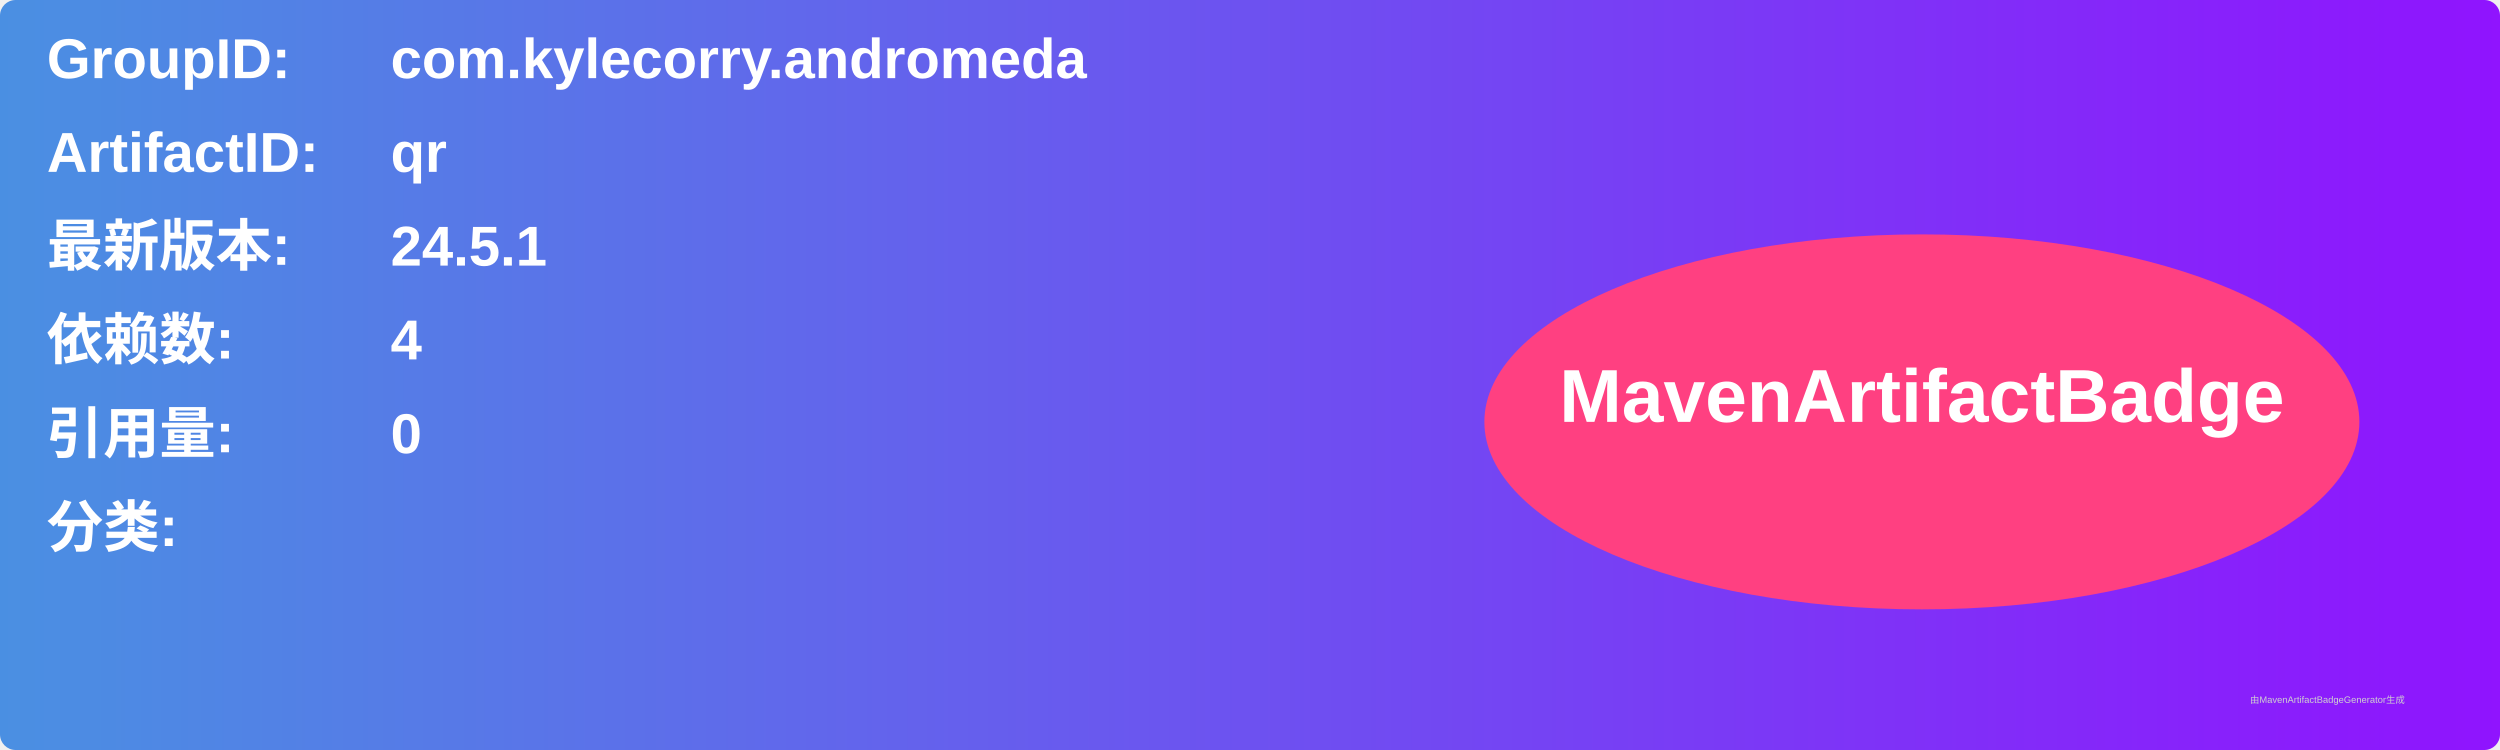
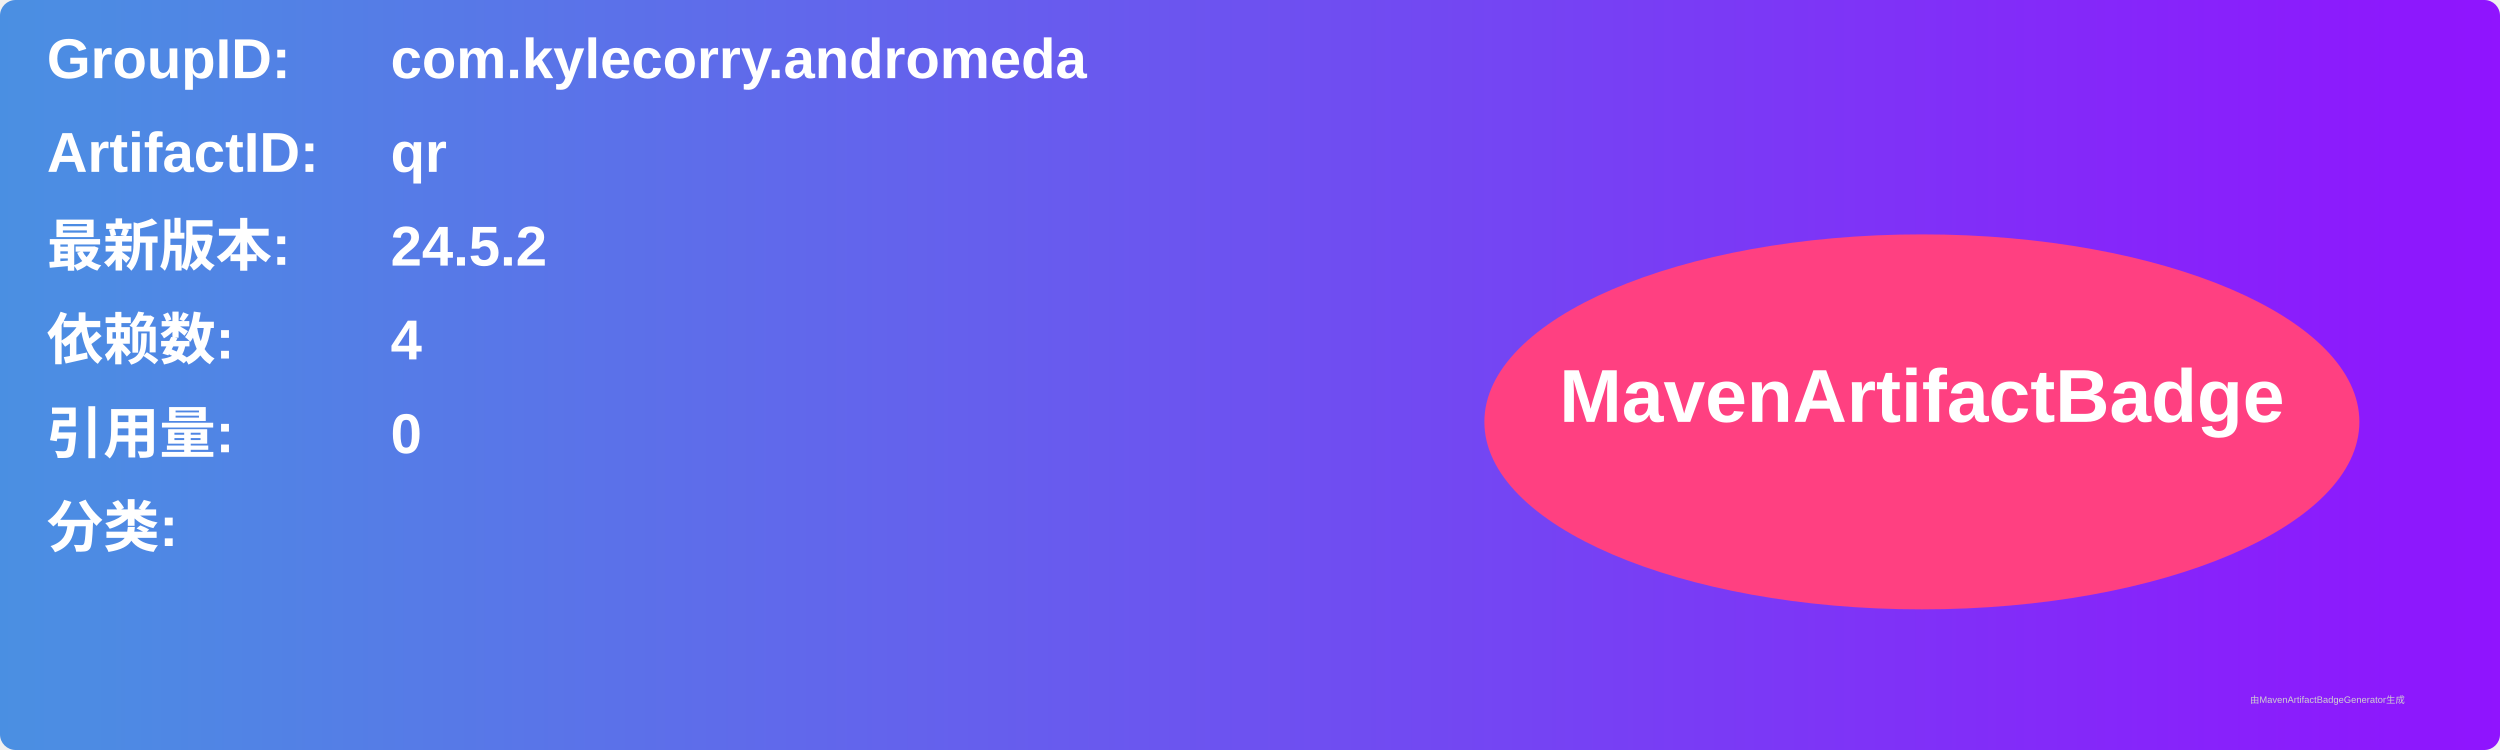
<svg xmlns="http://www.w3.org/2000/svg" width="800" height="240" viewBox="0 0 800 240">
  <linearGradient id="grad" x1="0%" y1="0%" x2="100%" y2="0%">
    <stop offset="0%" stop-color="#4a90e2" />
    <stop offset="100%" stop-color="#9013fe" />
  </linearGradient>
  <rect width="100%" height="100%" rx="5" ry="5" fill="url(#grad)" />
  <g transform="translate(15, 15)">
    <text x="0" y="10" font-family="Arial" font-size="18" fill="white" font-weight="bold" width="260">GroupID:</text>
    <text x="110" y="10" font-family="Arial" font-size="18" fill="white" font-weight="bold" width="460">com.kylecorry.andromeda</text>
    <text x="0" y="40" font-family="Arial" font-size="18" fill="white" font-weight="bold" width="260">ArtifactID:</text>
    <text x="110" y="40" font-family="Arial" font-size="18" fill="white" font-weight="bold" width="460">qr</text>
    <text x="0" y="70" font-family="Arial" font-size="18" fill="white" font-weight="bold">最新版本:</text>
    <text x="110" y="70" font-family="Arial" font-size="18" fill="white" font-weight="bold">
-       <tspan font-weight="bold">24.5.1</tspan>
+       <tspan font-weight="bold">24.5.2</tspan>
    </text>
    <text x="0" y="100" font-family="Arial" font-size="18" fill="white" font-weight="bold">依赖数: </text>
    <text x="110" y="100" font-family="Arial" font-size="18" fill="white">
      <tspan font-weight="bold">4</tspan>
    </text>
    <text x="0" y="130" font-family="Arial" font-size="18" fill="white" font-weight="bold">引用量: </text>
    <text x="110" y="130" font-family="Arial" font-size="18" fill="white">
      <tspan font-weight="bold">0</tspan>
    </text>
    <text x="0" y="160" font-family="Arial" font-size="18" fill="white" font-weight="bold">分类:</text>
    <text x="10" y="190" font-family="Arial" font-size="10" fill="white">
      <tspan font-weight="bold" />
    </text>
    <ellipse cx="600" cy="120" rx="140" ry="60" fill="#ff4081" />
    <text x="600" y="120" text-anchor="middle" font-family="Arial" font-size="24" fill="white" font-weight="bold">MavenArtifactBadge</text>
  </g>
  <text x="720" y="225" font-family="Arial" font-size="3" fill="#d0d0d0">由MavenArtifactBadgeGenerator生成</text>
</svg>
